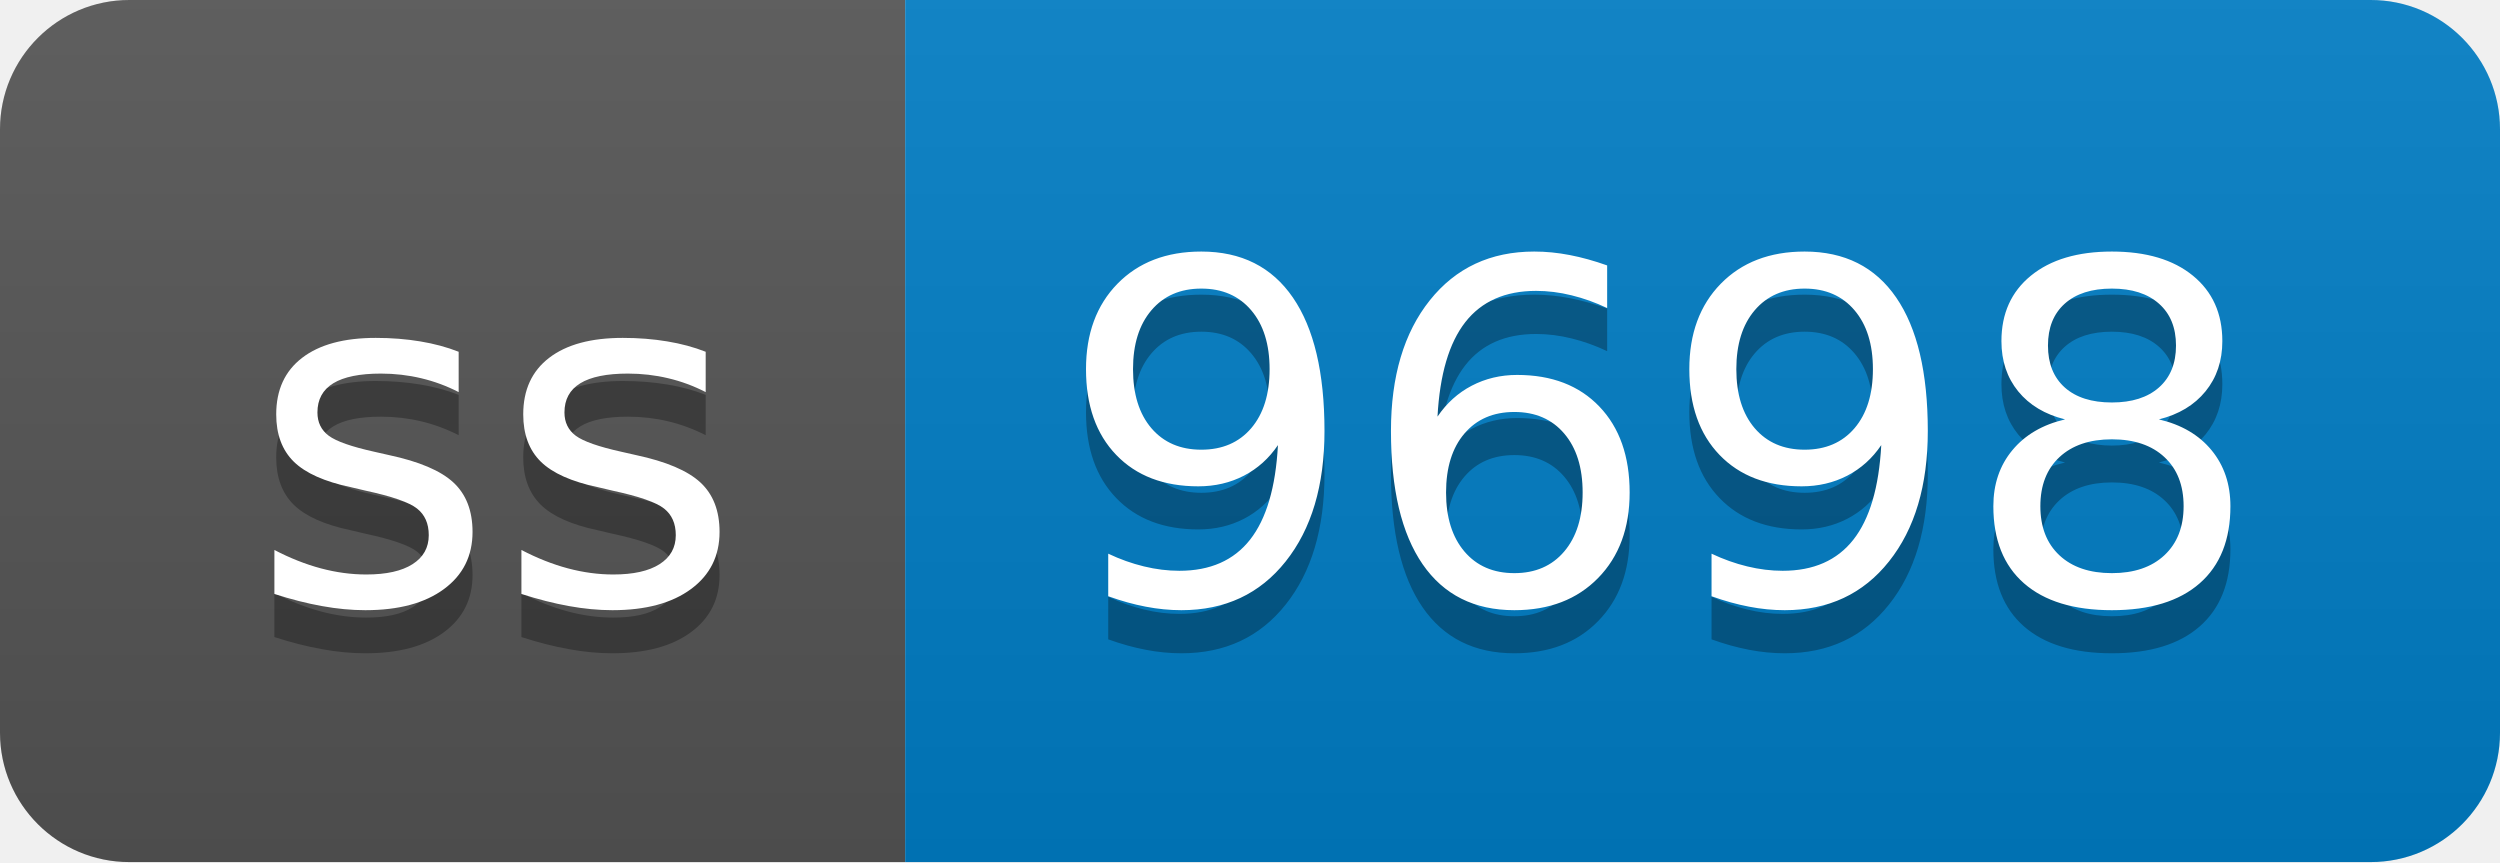
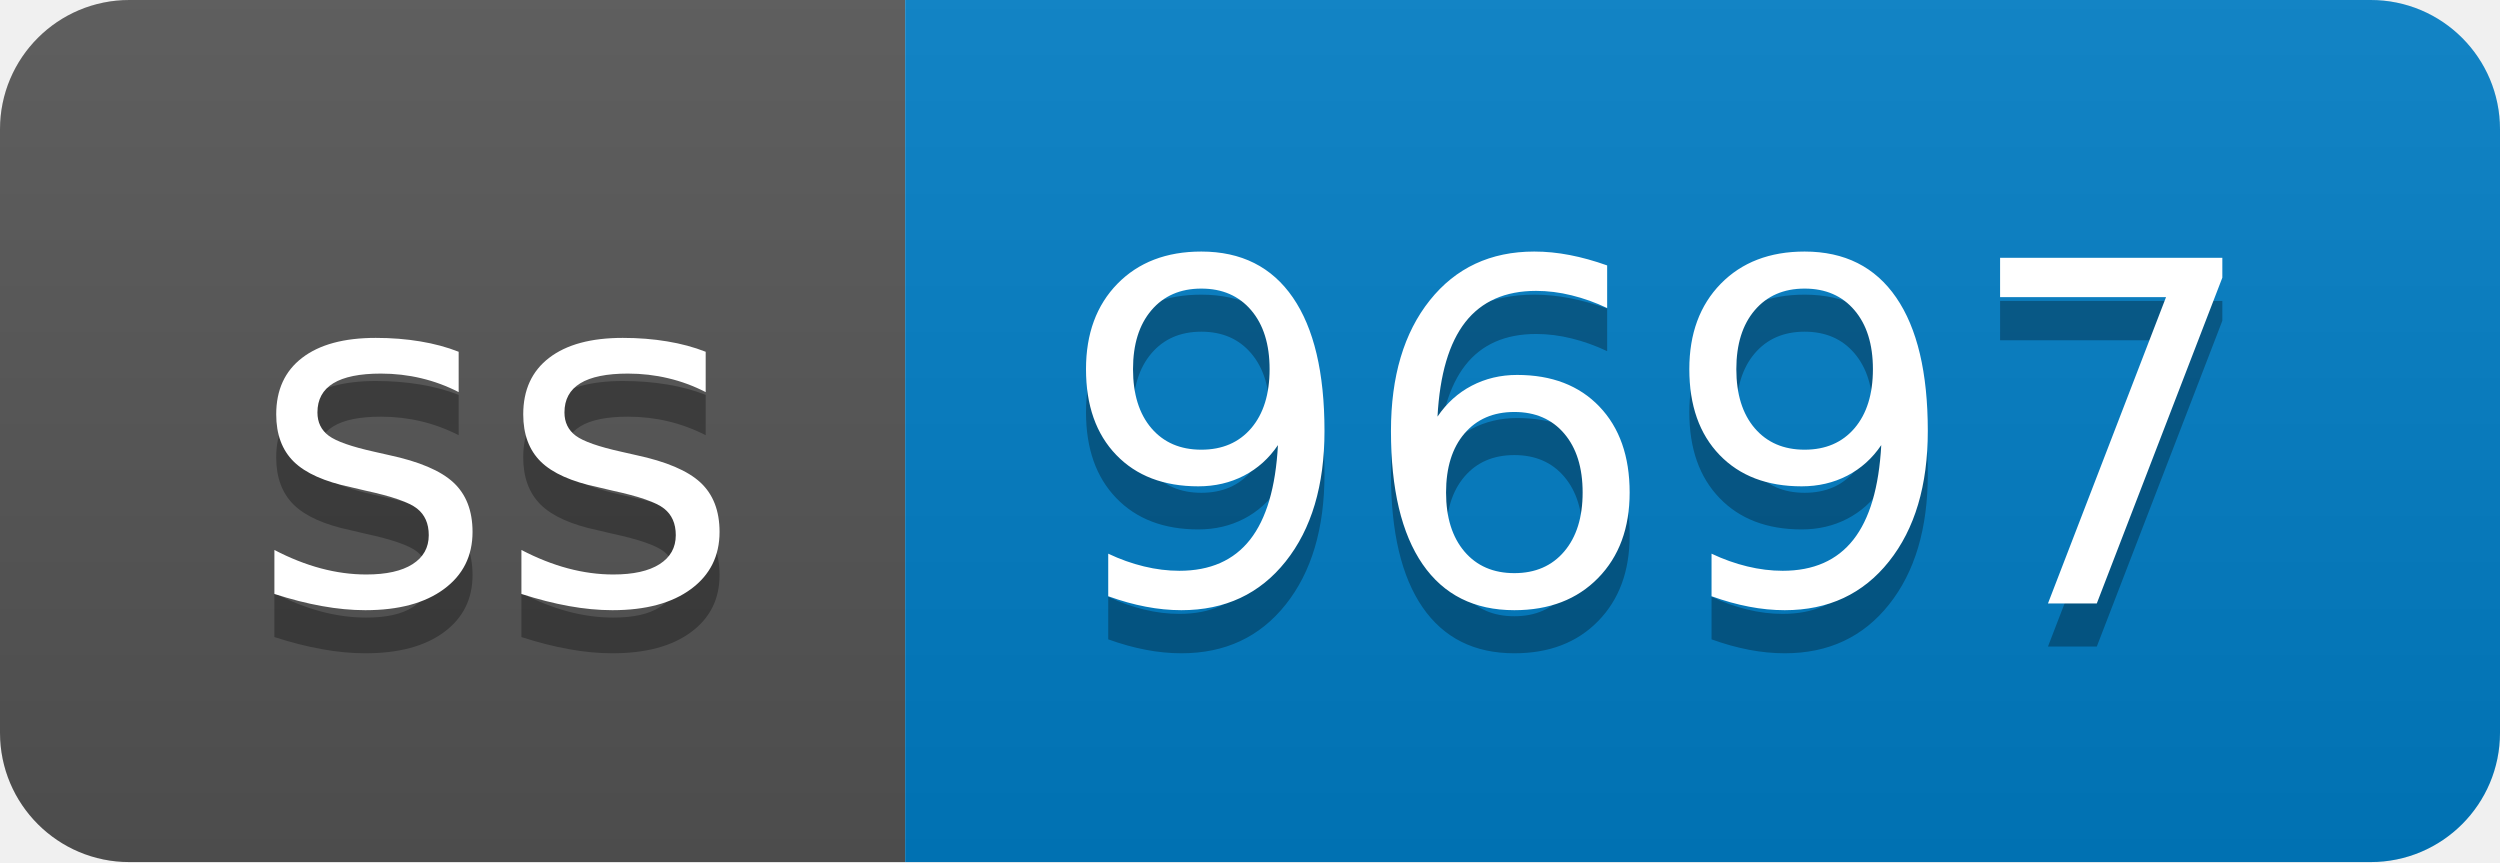
- <svg xmlns="http://www.w3.org/2000/svg" width="58" height="20" role="img" aria-label="ss: 9698">
+ <svg xmlns="http://www.w3.org/2000/svg" width="58" height="20" role="img" aria-label="ss: 9697">
  <linearGradient id="s" x2="0" y2="100%">
    <stop offset="0" stop-color="#bbb" stop-opacity=".1" />
    <stop offset="1" stop-opacity=".1" />
  </linearGradient>
  <clipPath id="r">
    <rect width="58" height="20" rx="3" fill="#fff" />
  </clipPath>
  <g clip-path="url(#r)">
    <rect width="21" height="20" fill="#555" />
    <rect x="21" width="37" height="20" fill="#007ec6" />
    <rect width="58" height="20" fill="url(#s)" />
  </g>
  <g fill="#fff" text-anchor="middle" font-family="Verdana,Geneva,DejaVu Sans,sans-serif" text-rendering="geometricPrecision" font-size="110">
    <text aria-hidden="true" x="115" y="150" fill="#010101" fill-opacity=".3" transform="scale(.1)" textLength="110">ss</text>
    <text x="115" y="140" transform="scale(.1)" fill="#fff" textLength="110">ss</text>
-     <text aria-hidden="true" x="385" y="150" fill="#010101" fill-opacity=".3" transform="scale(.1)" textLength="270">9698</text>
-     <text x="385" y="140" transform="scale(.1)" fill="#fff" textLength="270">9698</text>
+     <text aria-hidden="true" x="385" y="150" fill="#010101" fill-opacity=".3" transform="scale(.1)" textLength="270">9697</text>
+     <text x="385" y="140" transform="scale(.1)" fill="#fff" textLength="270">9697</text>
  </g>
</svg>
